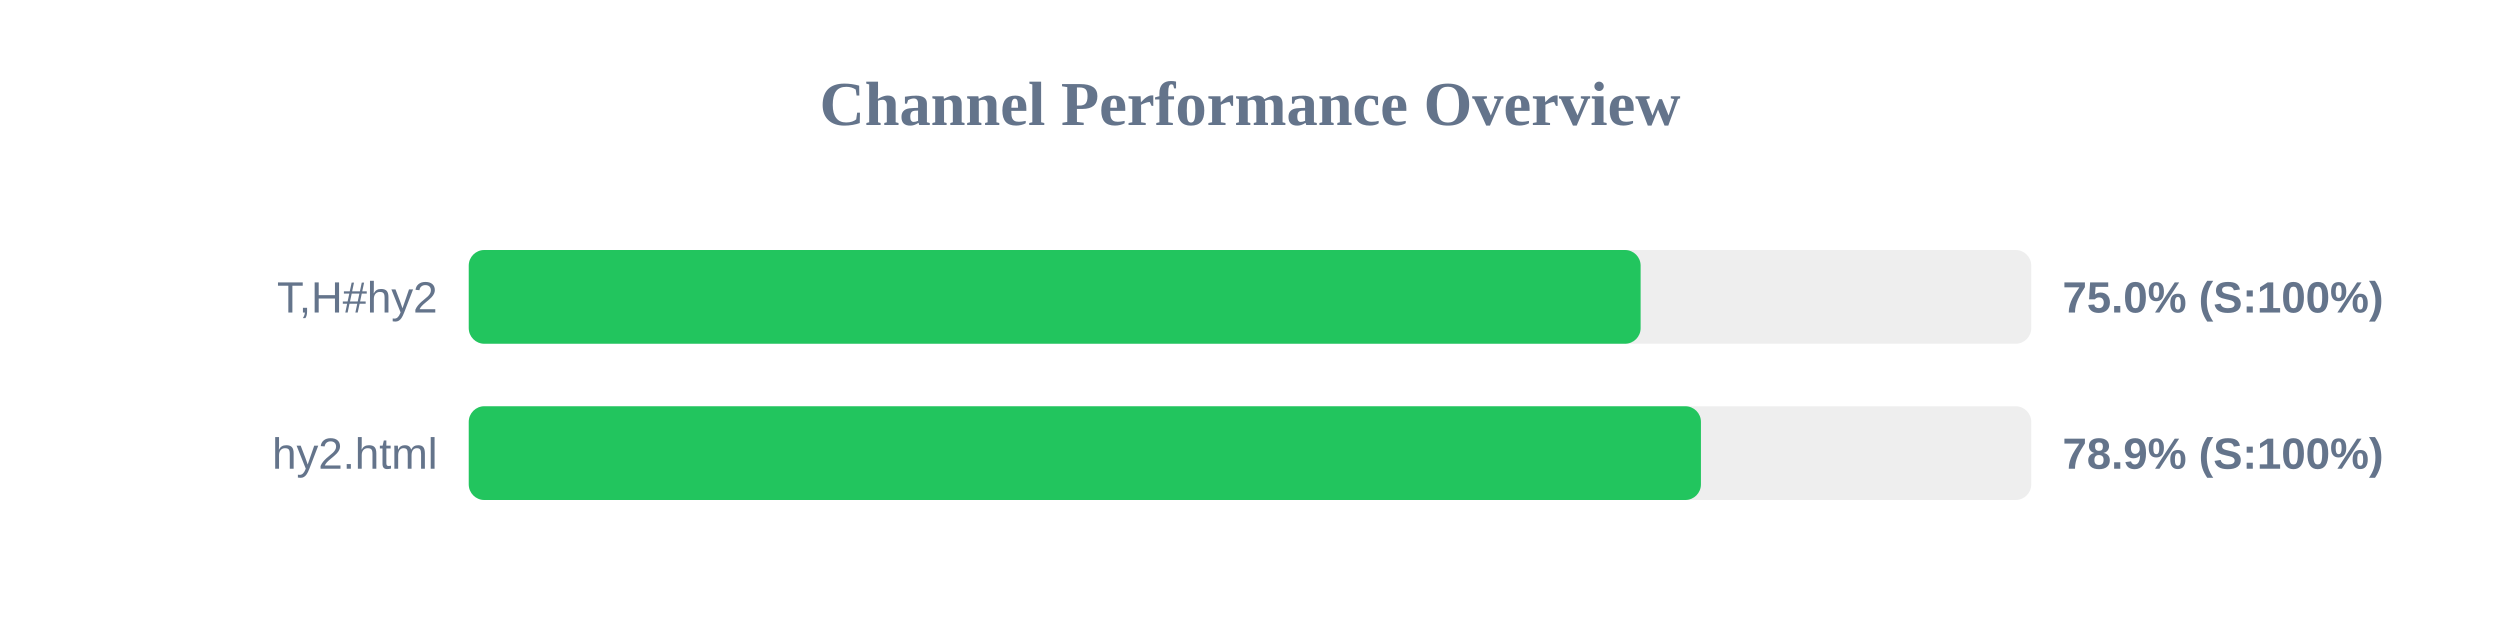
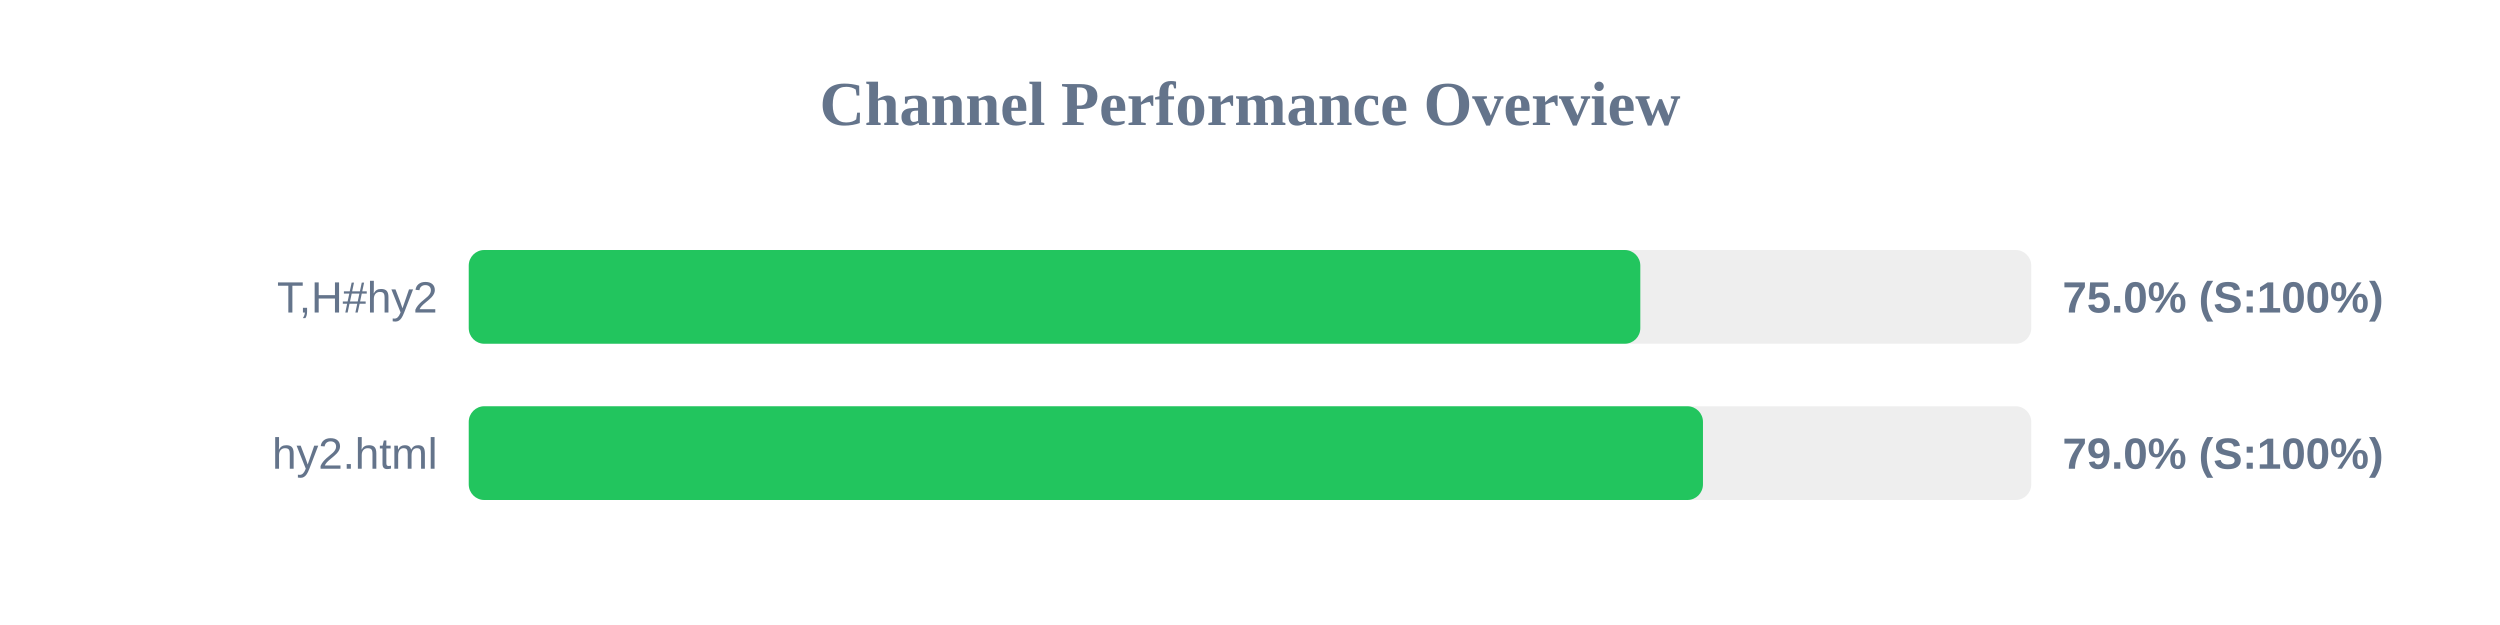
<svg xmlns="http://www.w3.org/2000/svg" width="800" height="200" version="1.1">
  <style>
        .row { font: 14px Arial; fill: #64748b; }
        .score { font: bold 14px Arial; fill: #64748b; }
    </style>
  <text x="400" y="40" text-anchor="middle" font-size="20px" font-weight="bold" fill="#64748b">Channel Performance Overview</text>
  <rect x="150" y="80" width="500" height="30" fill="#eee" rx="5" />
-   <rect x="150" y="80" width="375.0" height="30" fill="#22c55e" rx="5" />
+   <rect x="150" y="80" width="374.9" height="30" fill="#22c55e" rx="5" />
  <text x="140" y="100" text-anchor="end" class="row">T,H#hy2</text>
  <text x="660" y="100" text-anchor="start" class="score">75.0% (S:100%)</text>
  <rect x="150" y="130" width="500" height="30" fill="#eee" rx="5" />
-   <rect x="150" y="130" width="394.3" height="30" fill="#22c55e" rx="5" />
+   <rect x="150" y="130" width="394.95" height="30" fill="#22c55e" rx="5" />
  <text x="140" y="150" text-anchor="end" class="row">hy2.html</text>
-   <text x="660" y="150" text-anchor="start" class="score">78.9% (S:100%)</text>
+   <text x="660" y="150" text-anchor="start" class="score">79.0% (S:100%)</text>
</svg>
